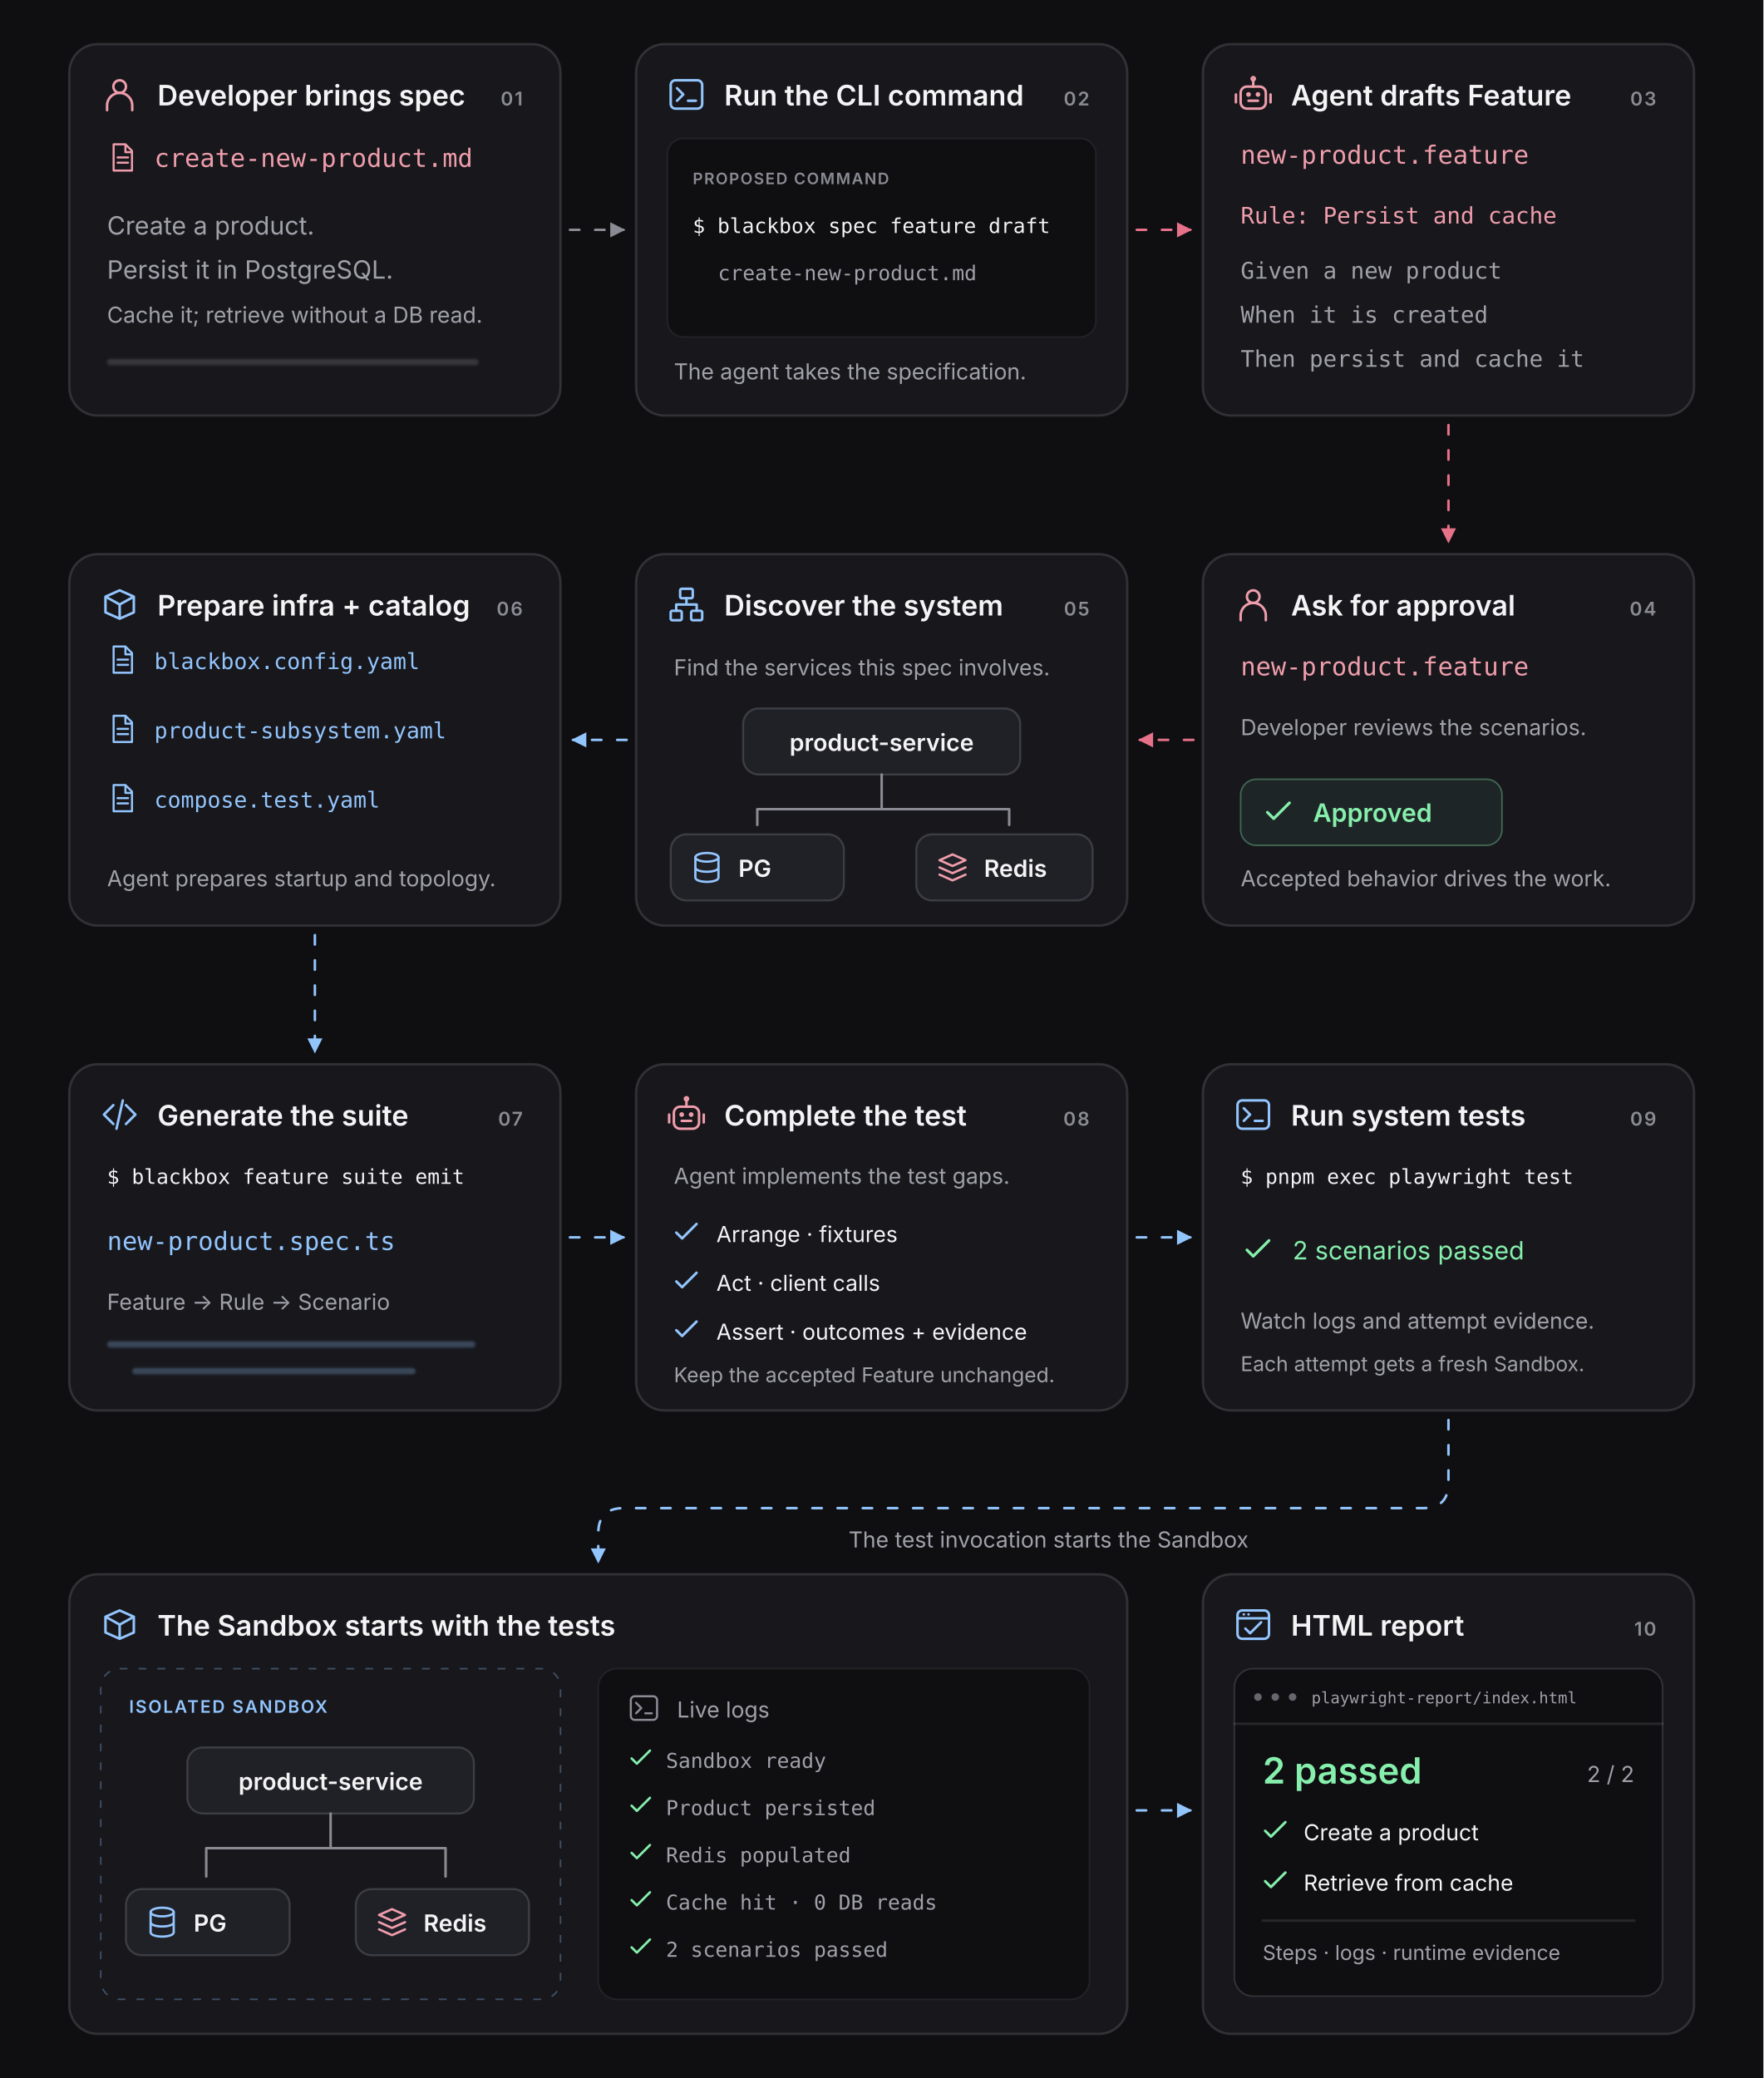
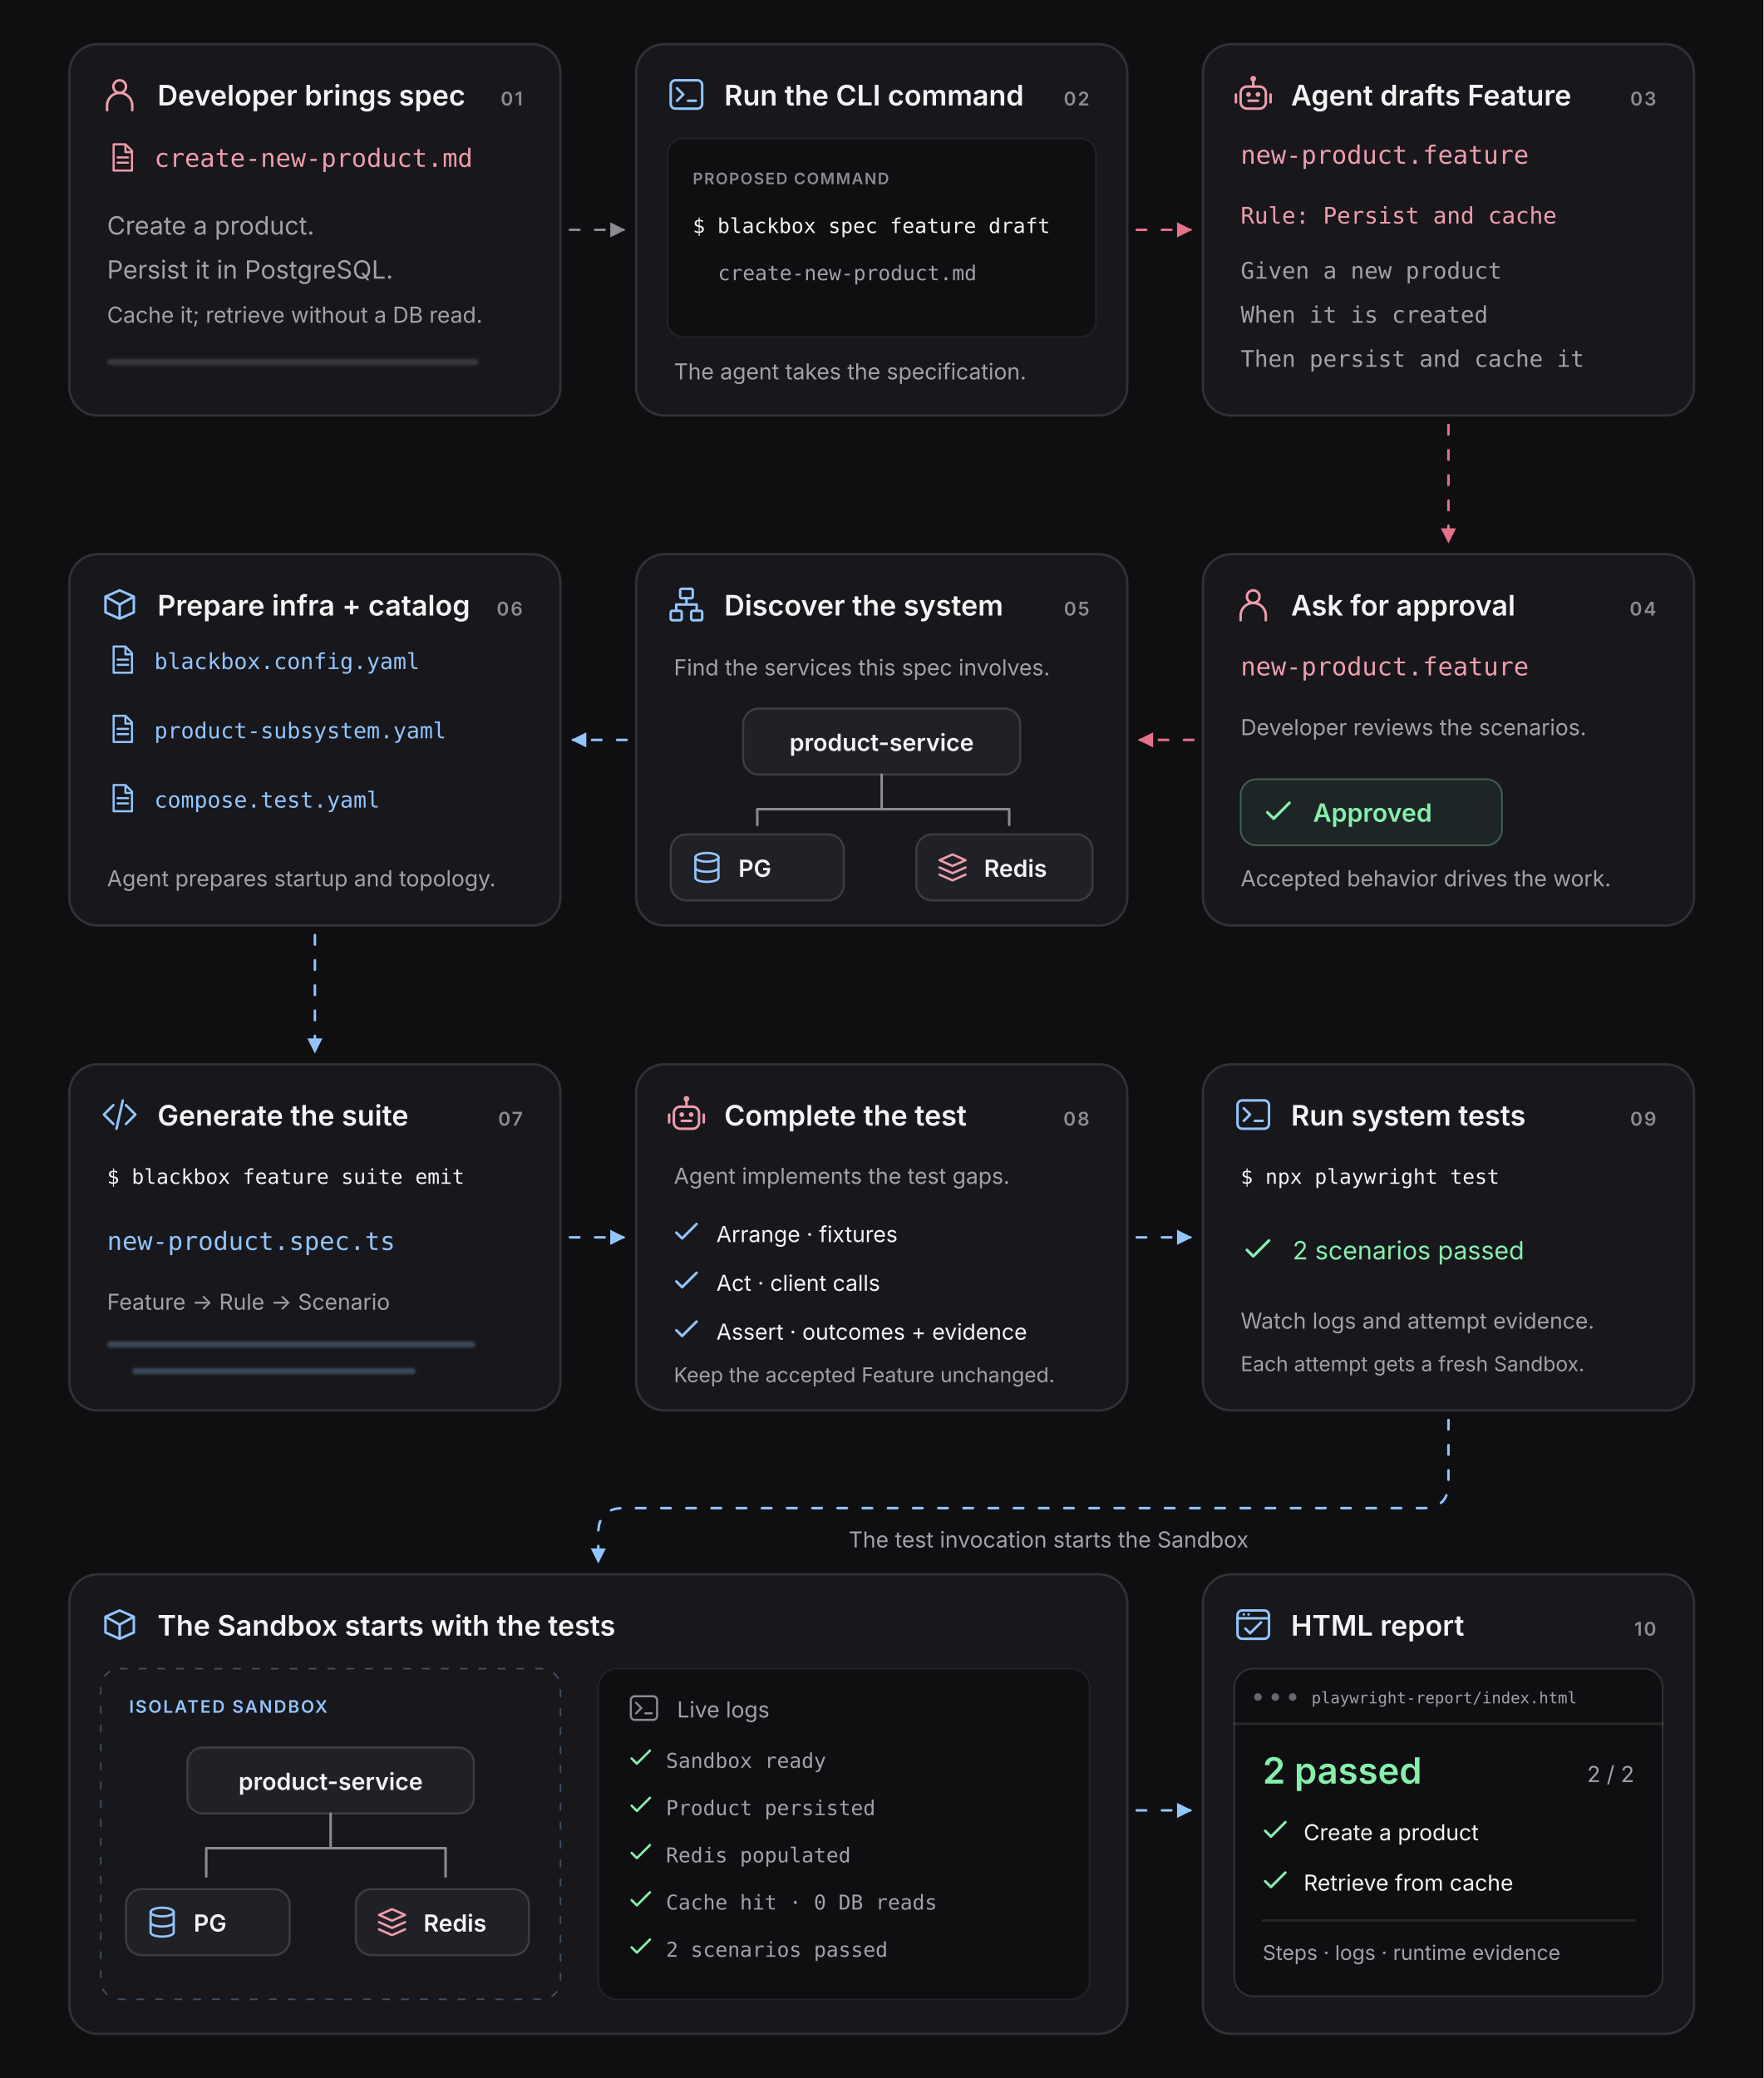
<svg xmlns="http://www.w3.org/2000/svg" width="1120" height="1320" viewBox="0 0 1120 1320" role="img" aria-labelledby="demo-title demo-description" data-flow="proposed" data-duration-seconds="48">
  <defs>
    <symbol id="icon-file" viewBox="0 0 24 24">
      <g fill="none" stroke="currentColor" stroke-width="1.6" stroke-linecap="round" stroke-linejoin="round">
        <path d="M14 2H5v20h14V7l-5-5ZM14 2v6h5M8 12h8M8 16h8" />
      </g>
    </symbol>
    <symbol id="icon-person" viewBox="0 0 24 24">
      <g fill="none" stroke="currentColor" stroke-width="1.6" stroke-linecap="round">
        <circle cx="12" cy="7" r="4" />
        <path d="M4 22v-3a8 8 0 0 1 16 0v3" />
      </g>
    </symbol>
    <symbol id="icon-terminal" viewBox="0 0 24 24">
      <g fill="none" stroke="currentColor" stroke-width="1.6" stroke-linecap="round" stroke-linejoin="round">
        <rect x="2" y="3" width="20" height="18" rx="3" />
        <path d="m6 8 4 4-4 4m7 0h5" />
      </g>
    </symbol>
    <symbol id="icon-agent" viewBox="0 0 24 24">
      <g fill="none" stroke="currentColor" stroke-width="1.6" stroke-linecap="round" stroke-linejoin="round">
        <rect x="4" y="7" width="16" height="14" rx="4" />
        <path d="M12 3v4M1 12v5m22-5v5M9 16h6" />
        <circle cx="9" cy="12" r=".7" />
        <circle cx="15" cy="12" r=".7" />
        <circle cx="12" cy="2" r="1" />
      </g>
    </symbol>
    <symbol id="icon-check" viewBox="0 0 24 24">
      <path d="m5 12 4 4L19 6" fill="none" stroke="currentColor" stroke-width="1.8" stroke-linecap="round" stroke-linejoin="round" />
    </symbol>
    <symbol id="icon-topology" viewBox="0 0 24 24">
      <g fill="none" stroke="currentColor" stroke-width="1.6" stroke-linecap="round" stroke-linejoin="round">
        <rect x="8" y="2" width="8" height="6" rx="1" />
        <rect x="2" y="16" width="7" height="6" rx="1" />
        <rect x="15" y="16" width="7" height="6" rx="1" />
        <path d="M12 8v4H5.5v4M12 12h6.5v4" />
      </g>
    </symbol>
    <symbol id="icon-pg" viewBox="0 0 24 24">
      <g fill="none" stroke="currentColor" stroke-width="1.6" stroke-linecap="round" stroke-linejoin="round">
        <ellipse cx="12" cy="5" rx="8" ry="3" />
        <path d="M4 5v14c0 4 16 4 16 0V5M4 12c0 4 16 4 16 0" />
      </g>
    </symbol>
    <symbol id="icon-redis" viewBox="0 0 24 24">
      <g fill="none" stroke="currentColor" stroke-width="1.6" stroke-linecap="round" stroke-linejoin="round">
        <path d="m3 7 9-4 9 4-9 4-9-4Zm0 5 9 4 9-4M3 17l9 4 9-4" />
      </g>
    </symbol>
    <symbol id="icon-code" viewBox="0 0 24 24">
      <path d="m8 6-6 6 6 6m8-12 6 6-6 6M14 3l-4 18" fill="none" stroke="currentColor" stroke-width="1.6" stroke-linecap="round" stroke-linejoin="round" />
    </symbol>
    <symbol id="icon-box" viewBox="0 0 24 24">
      <g fill="none" stroke="currentColor" stroke-width="1.6" stroke-linecap="round" stroke-linejoin="round">
        <path d="m3 7 9-4 9 4v10l-9 4-9-4V7Zm0 0 9 5 9-5M12 12v9" />
      </g>
    </symbol>
    <symbol id="icon-browser" viewBox="0 0 24 24">
      <g fill="none" stroke="currentColor" stroke-width="1.6" stroke-linecap="round" stroke-linejoin="round">
        <rect x="2" y="3" width="20" height="18" rx="3" />
        <path d="M2 8h20M6 5.5h.01M9 5.5h.01m-2 9 3 3 7-7" />
      </g>
    </symbol>
    <filter id="soft-lines" x="-10%" y="-40%" width="120%" height="180%">
      <feGaussianBlur stdDeviation="1" />
    </filter>
    <marker id="arrow-neutral" viewBox="0 0 8 8" refX="7" refY="4" markerWidth="6" markerHeight="6" orient="auto">
      <path d="m0 0 8 4-8 4Z" fill="#8B8B94" />
    </marker>
    <marker id="arrow-pink" viewBox="0 0 8 8" refX="7" refY="4" markerWidth="6" markerHeight="6" orient="auto">
      <path d="m0 0 8 4-8 4Z" fill="#E67189" />
    </marker>
    <marker id="arrow-blue" viewBox="0 0 8 8" refX="7" refY="4" markerWidth="6" markerHeight="6" orient="auto">
      <path d="m0 0 8 4-8 4Z" fill="#93C5FD" />
    </marker>
  </defs>
  <style>
    svg { --neutral:#8B8B94; --pink:#E67189; --blue:#93C5FD; }
    text { font-family:Geist,Inter,Arial,sans-serif; }
    .panel { fill:#17171C; stroke:#FFFFFF; stroke-opacity:.13; stroke-width:1.5; }
    .active { fill:none; stroke-width:1.7; opacity:0; }
    .heading { fill:#F4F4F5; font-size:18px; font-weight:575; }
    .body { fill:#A1A1AA; font-size:16px; }
    .small { fill:#A1A1AA; font-size:14px; }
    .number { fill:#8B8B94; font-size:12px; font-weight:600; letter-spacing:1px; }
    .filename { fill:#EF9DAB; font-family:Geist Mono,Consolas,monospace; font-size:16px; }
    .mono { fill:#F4F4F5; font-family:Geist Mono,Consolas,monospace; font-size:14px; }
    .feature { fill:#A1A1AA; font-family:Geist Mono,Consolas,monospace; font-size:14.5px; }
    .flow,.line { fill:none; stroke-width:1.6; stroke-linecap:round; stroke-linejoin:round; }
    .flow { stroke-dasharray:6 10; }
    .node { fill:#202027; stroke:#8B8B94; stroke-opacity:.3; stroke-width:1.3; }
    .node-label { fill:#F4F4F5; font-size:15px; font-weight:575; }
    .green { fill:#86EFAC; }
    .blue { fill:#93C5FD; }
    .pending { opacity:0; }
    .bar { fill:#93C5FD; opacity:.28; }
    .report-window { transform-box:fill-box; transform-origin:center; }
    @keyframes flow { from { stroke-dashoffset:0; } to { stroke-dashoffset:-128; } }

@keyframes active-1 { 0%,5.625% {opacity:.85} 6.25%,100% {opacity:0} }
@keyframes active-2 { 0%,6.25% {opacity:0} 7.083%,13.542% {opacity:.85} 14.167%,100% {opacity:0} }
@keyframes active-3 { 0%,14.167% {opacity:0} 15%,24.375% {opacity:.85} 25%,100% {opacity:0} }
@keyframes active-4 { 0%,25.625% {opacity:0} 26.458%,34.792% {opacity:.85} 35.417%,100% {opacity:0} }
@keyframes active-5 { 0%,35.417% {opacity:0} 36.25%,43.125% {opacity:.85} 43.75%,100% {opacity:0} }
@keyframes active-6 { 0%,43.958% {opacity:0} 44.792%,51.458% {opacity:.85} 52.083%,100% {opacity:0} }
@keyframes active-7 { 0%,52.292% {opacity:0} 53.125%,59.792% {opacity:.85} 60.417%,100% {opacity:0} }
@keyframes active-8 { 0%,60.625% {opacity:0} 61.458%,70.208% {opacity:.85} 70.833%,100% {opacity:0} }
@keyframes active-9 { 0%,71.042% {opacity:0} 71.875%,84.792% {opacity:.85} 85.417%,100% {opacity:0} }
@keyframes active-10 { 0%,85.625% {opacity:0} 86.458%,98.542% {opacity:.85} 99.167%,100% {opacity:0} }
@keyframes reveal-command { 0%,7.5% {opacity:0.16} 8.75%,98.8% {opacity:1} 100% {opacity:0.16} }
@keyframes reveal-command-arg { 0%,10.625% {opacity:0.16} 11.875%,98.8% {opacity:1} 100% {opacity:0.16} }
@keyframes reveal-feature-rule { 0%,15.417% {opacity:0.16} 16.667%,98.8% {opacity:1} 100% {opacity:0.16} }
@keyframes reveal-given { 0%,17.708% {opacity:0.16} 18.958%,98.8% {opacity:1} 100% {opacity:0.16} }
@keyframes reveal-when { 0%,20.208% {opacity:0.16} 21.458%,98.8% {opacity:1} 100% {opacity:0.16} }
@keyframes reveal-then { 0%,22.708% {opacity:0.16} 23.958%,98.8% {opacity:1} 100% {opacity:0.16} }
@keyframes reveal-approved { 0%,32.083% {opacity:0} 33.333%,98.8% {opacity:1} 100% {opacity:0} }
@keyframes reveal-discovery-app { 0%,36.875% {opacity:0.16} 38.125%,98.8% {opacity:1} 100% {opacity:0.16} }
@keyframes reveal-discovery-pg { 0%,38.75% {opacity:0.16} 40%,98.8% {opacity:1} 100% {opacity:0.16} }
@keyframes reveal-discovery-redis { 0%,40.625% {opacity:0.16} 41.875%,98.8% {opacity:1} 100% {opacity:0.16} }
@keyframes reveal-file-1 { 0%,45.417% {opacity:0.16} 46.667%,98.8% {opacity:1} 100% {opacity:0.16} }
@keyframes reveal-file-2 { 0%,47.5% {opacity:0.16} 48.75%,98.8% {opacity:1} 100% {opacity:0.16} }
@keyframes reveal-file-3 { 0%,49.583% {opacity:0.16} 50.833%,98.8% {opacity:1} 100% {opacity:0.16} }
@keyframes reveal-suite { 0%,54.167% {opacity:0.16} 55.417%,98.8% {opacity:1} 100% {opacity:0.16} }
@keyframes reveal-impl-1 { 0%,62.083% {opacity:0.16} 63.333%,98.8% {opacity:1} 100% {opacity:0.16} }
@keyframes reveal-impl-2 { 0%,64.583% {opacity:0.16} 65.833%,98.8% {opacity:1} 100% {opacity:0.16} }
@keyframes reveal-impl-3 { 0%,67.083% {opacity:0.16} 68.333%,98.8% {opacity:1} 100% {opacity:0.16} }
@keyframes reveal-sandbox { 0%,72.917% {opacity:0.16} 74.167%,98.8% {opacity:1} 100% {opacity:0.16} }
@keyframes reveal-spawn-app { 0%,74.375% {opacity:0.16} 75.625%,98.8% {opacity:1} 100% {opacity:0.16} }
@keyframes reveal-spawn-pg { 0%,76.25% {opacity:0.16} 77.5%,98.8% {opacity:1} 100% {opacity:0.16} }
@keyframes reveal-spawn-redis { 0%,78.125% {opacity:0.16} 79.375%,98.8% {opacity:1} 100% {opacity:0.16} }
@keyframes reveal-log-1 { 0%,78.75% {opacity:0} 80%,98.8% {opacity:1} 100% {opacity:0} }
@keyframes reveal-log-2 { 0%,79.792% {opacity:0} 81.042%,98.8% {opacity:1} 100% {opacity:0} }
@keyframes reveal-log-3 { 0%,80.833% {opacity:0} 82.083%,98.8% {opacity:1} 100% {opacity:0} }
@keyframes reveal-log-4 { 0%,82.5% {opacity:0} 83.75%,98.8% {opacity:1} 100% {opacity:0} }
@keyframes reveal-log-5 { 0%,83.958% {opacity:0} 85.208%,98.8% {opacity:1} 100% {opacity:0} }
@keyframes reveal-run-passed { 0%,84.375% {opacity:0} 85.625%,98.8% {opacity:1} 100% {opacity:0} }
@keyframes reveal-report { 0%,86.458% {opacity:0} 87.708%,98.8% {opacity:1} 100% {opacity:0} }
@keyframes awaiting { 0%,25.625% {opacity:0} 26.458%,31.458% {opacity:1} 32.083%,100% {opacity:0} }
@keyframes running { 0%,71.458% {opacity:0} 72.292%,83.333% {opacity:1} 84.375%,100% {opacity:0} }
@keyframes report-enter { 0%,86.458% {transform:translateY(10px)} 87.917%,98.8% {transform:translateY(0)} 100% {transform:translateY(10px)} }
@keyframes type-command { 0%,7.5% {clip-path:inset(0 100% 0 0)} 9.375%,98.8% {clip-path:inset(0 0 0 0)} 100% {clip-path:inset(0 100% 0 0)} }
@keyframes type-command-arg { 0%,10.625% {clip-path:inset(0 100% 0 0)} 12.5%,98.8% {clip-path:inset(0 0 0 0)} 100% {clip-path:inset(0 100% 0 0)} }
@keyframes type-feature-rule { 0%,15.417% {clip-path:inset(0 100% 0 0)} 17.292%,98.8% {clip-path:inset(0 0 0 0)} 100% {clip-path:inset(0 100% 0 0)} }
@keyframes type-given { 0%,17.708% {clip-path:inset(0 100% 0 0)} 19.583%,98.8% {clip-path:inset(0 0 0 0)} 100% {clip-path:inset(0 100% 0 0)} }
@keyframes type-when { 0%,20.208% {clip-path:inset(0 100% 0 0)} 22.083%,98.8% {clip-path:inset(0 0 0 0)} 100% {clip-path:inset(0 100% 0 0)} }
@keyframes type-then { 0%,22.708% {clip-path:inset(0 100% 0 0)} 24.583%,98.8% {clip-path:inset(0 0 0 0)} 100% {clip-path:inset(0 100% 0 0)} }
@media (prefers-reduced-motion:no-preference) { .flow { animation:flow 16s linear infinite; }
.active-1 {animation:active-1 48s linear infinite;}
.active-2 {animation:active-2 48s linear infinite;}
.active-3 {animation:active-3 48s linear infinite;}
.active-4 {animation:active-4 48s linear infinite;}
.active-5 {animation:active-5 48s linear infinite;}
.active-6 {animation:active-6 48s linear infinite;}
.active-7 {animation:active-7 48s linear infinite;}
.active-8 {animation:active-8 48s linear infinite;}
.active-9 {animation:active-9 48s linear infinite;}
.active-10 {animation:active-10 48s linear infinite;}
.reveal-command {animation:reveal-command 48s linear infinite,type-command 48s steps(24,end) infinite;}
.reveal-command-arg {animation:reveal-command-arg 48s linear infinite,type-command-arg 48s steps(24,end) infinite;}
.reveal-feature-rule {animation:reveal-feature-rule 48s linear infinite,type-feature-rule 48s steps(24,end) infinite;}
.reveal-given {animation:reveal-given 48s linear infinite,type-given 48s steps(24,end) infinite;}
.reveal-when {animation:reveal-when 48s linear infinite,type-when 48s steps(24,end) infinite;}
.reveal-then {animation:reveal-then 48s linear infinite,type-then 48s steps(24,end) infinite;}
.reveal-approved {animation:reveal-approved 48s linear infinite;}
.reveal-discovery-app {animation:reveal-discovery-app 48s linear infinite;}
.reveal-discovery-pg {animation:reveal-discovery-pg 48s linear infinite;}
.reveal-discovery-redis {animation:reveal-discovery-redis 48s linear infinite;}
.reveal-file-1 {animation:reveal-file-1 48s linear infinite;}
.reveal-file-2 {animation:reveal-file-2 48s linear infinite;}
.reveal-file-3 {animation:reveal-file-3 48s linear infinite;}
.reveal-suite {animation:reveal-suite 48s linear infinite;}
.reveal-impl-1 {animation:reveal-impl-1 48s linear infinite;}
.reveal-impl-2 {animation:reveal-impl-2 48s linear infinite;}
.reveal-impl-3 {animation:reveal-impl-3 48s linear infinite;}
.reveal-sandbox {animation:reveal-sandbox 48s linear infinite;}
.reveal-spawn-app {animation:reveal-spawn-app 48s linear infinite;}
.reveal-spawn-pg {animation:reveal-spawn-pg 48s linear infinite;}
.reveal-spawn-redis {animation:reveal-spawn-redis 48s linear infinite;}
.reveal-log-1 {animation:reveal-log-1 48s linear infinite;}
.reveal-log-2 {animation:reveal-log-2 48s linear infinite;}
.reveal-log-3 {animation:reveal-log-3 48s linear infinite;}
.reveal-log-4 {animation:reveal-log-4 48s linear infinite;}
.reveal-log-5 {animation:reveal-log-5 48s linear infinite;}
.reveal-run-passed {animation:reveal-run-passed 48s linear infinite;}
.reveal-report {animation:reveal-report 48s linear infinite,report-enter 48s ease-in-out infinite;}
 .pending { animation:awaiting 48s linear infinite; }
    .running { animation:running 48s linear infinite; }
    }
  </style>
  <rect width="1120" height="1320" fill="#0F0F12" />
  <path d="M362 146 H396" class="flow" stroke="#8B8B94" marker-end="url(#arrow-neutral)" />
  <path d="M722 146 H756" class="flow" stroke="#E67189" marker-end="url(#arrow-pink)" />
  <path d="M920 270 V344" class="flow" stroke="#E67189" marker-end="url(#arrow-pink)" />
  <path d="M758 470 H724" class="flow" stroke="#E67189" marker-end="url(#arrow-pink)" data-after="developer-approval" />
  <path d="M398 470 H364" class="flow" stroke="#93C5FD" marker-end="url(#arrow-blue)" />
  <path d="M200 594 V668" class="flow" stroke="#93C5FD" marker-end="url(#arrow-blue)" />
  <path d="M362 786 H396" class="flow" stroke="#93C5FD" marker-end="url(#arrow-blue)" />
  <path d="M722 786 H756" class="flow" stroke="#93C5FD" marker-end="url(#arrow-blue)" />
  <path d="M920 902 V942 Q920 958 904 958 H396 Q380 958 380 974 V992" class="flow" stroke="#93C5FD" marker-end="url(#arrow-blue)" />
  <path d="M722 1150 H756" class="flow" stroke="#93C5FD" marker-end="url(#arrow-blue)" />
  <text x="666" y="983" class="small" text-anchor="middle">The test invocation starts the Sandbox</text>
  <g id="stage-01" data-stage="1">
    <rect x="44" y="28" width="312" height="236" rx="18" class="panel" />
    <rect x="44" y="28" width="312" height="236" rx="18" class="active active-1" style="stroke:#EF9DAB" aria-hidden="true" />
    <use href="#icon-person" x="64" y="48" width="24" height="24" style="color:#EF9DAB" aria-hidden="true" />
    <text x="100" y="67" class="heading">Developer brings spec</text>
    <text x="332" y="67" class="number" text-anchor="end">01</text>
    <use href="#icon-file" x="68" y="90" width="20" height="20" style="color:#EF9DAB" aria-hidden="true" />
    <text x="98" y="106" class="filename">create-new-product.md</text>
    <text x="68" y="149" class="body">Create a product.</text>
    <text x="68" y="177" class="body">Persist it in PostgreSQL.</text>
    <text x="68" y="205" class="small">Cache it; retrieve without a DB read.</text>
    <g filter="url(#soft-lines)" opacity=".27" aria-hidden="true">
      <rect x="68" y="228" width="236" height="4" rx="2" fill="#8B8B94" />
    </g>
  </g>
  <g id="stage-02" data-stage="2">
    <rect x="404" y="28" width="312" height="236" rx="18" class="panel" />
    <rect x="404" y="28" width="312" height="236" rx="18" class="active active-2" style="stroke:#93C5FD" aria-hidden="true" />
    <use href="#icon-terminal" x="424" y="48" width="24" height="24" style="color:#93C5FD" aria-hidden="true" />
    <text x="460" y="67" class="heading">Run the CLI command</text>
    <text x="692" y="67" class="number" text-anchor="end">02</text>
    <rect x="424" y="88" width="272" height="126" rx="10" class="terminal-pane" fill="#0F0F12" stroke="#FFFFFF" stroke-opacity=".07" />
    <text x="440" y="117" class="number" style="font-size:10px;letter-spacing:.8px">PROPOSED COMMAND</text>
    <text x="440" y="148" class="mono reveal-command" style="font-size:13px">$ blackbox spec feature draft</text>
    <text x="456" y="178" class="mono reveal-command-arg" style="font-size:13px;fill:#A1A1AA">create-new-product.md</text>
    <text x="428" y="241" class="small">The agent takes the specification.</text>
  </g>
  <g id="stage-03" data-stage="3">
    <rect x="764" y="28" width="312" height="236" rx="18" class="panel" />
    <rect x="764" y="28" width="312" height="236" rx="18" class="active active-3" style="stroke:#EF9DAB" aria-hidden="true" />
    <use href="#icon-agent" x="784" y="48" width="24" height="24" style="color:#EF9DAB" aria-hidden="true" />
    <text x="820" y="67" class="heading">Agent drafts Feature</text>
    <text x="1052" y="67" class="number" text-anchor="end">03</text>
    <text x="788" y="104" class="filename">new-product.feature</text>
    <text x="788" y="142" class="feature reveal-feature-rule" style="fill:#EF9DAB">Rule: Persist and cache</text>
    <text x="788" y="177" class="feature reveal-given">Given a new product</text>
    <text x="788" y="205" class="feature reveal-when">When it is created</text>
    <text x="788" y="233" class="feature reveal-then">Then persist and cache it</text>
  </g>
  <g id="stage-04" data-stage="4">
    <rect x="764" y="352" width="312" height="236" rx="18" class="panel" />
    <rect x="764" y="352" width="312" height="236" rx="18" class="active active-4" style="stroke:#EF9DAB" aria-hidden="true" />
    <use href="#icon-person" x="784" y="372" width="24" height="24" style="color:#EF9DAB" aria-hidden="true" />
    <text x="820" y="391" class="heading">Ask for approval</text>
    <text x="1052" y="391" class="number" text-anchor="end">04</text>
    <text x="788" y="429" class="filename">new-product.feature</text>
    <text x="788" y="467" class="small">Developer reviews the scenarios.</text>
    <g class="pending">
      <circle cx="800" cy="517" r="9" fill="none" stroke="#EF9DAB" stroke-width="1.3" />
      <path d="M800 511v6l4 2" class="line" stroke="#EF9DAB" />
      <text x="821" y="522" class="body" style="fill:#EF9DAB">Awaiting approval</text>
    </g>
    <g class="reveal-approved">
      <rect x="788" y="495" width="166" height="42" rx="10" class="approved-pill" fill="#86EFAC" fill-opacity=".07" stroke="#86EFAC" stroke-opacity=".35" />
      <use href="#icon-check" x="800" y="504" width="24" height="24" style="color:#86EFAC" aria-hidden="true" />
      <text x="834" y="522" class="body" style="fill:#86EFAC;font-weight:575">Approved</text>
    </g>
    <text x="788" y="563" class="small">Accepted behavior drives the work.</text>
  </g>
  <g id="stage-05" data-stage="5">
    <rect x="404" y="352" width="312" height="236" rx="18" class="panel" />
    <rect x="404" y="352" width="312" height="236" rx="18" class="active active-5" style="stroke:#93C5FD" aria-hidden="true" />
    <use href="#icon-topology" x="424" y="372" width="24" height="24" style="color:#93C5FD" aria-hidden="true" />
    <text x="460" y="391" class="heading">Discover the system</text>
    <text x="692" y="391" class="number" text-anchor="end">05</text>
    <text x="428" y="429" class="small">Find the services this spec involves.</text>
    <g class="reveal-discovery-app">
      <rect x="472" y="450" width="176" height="42" rx="10" class="node" />
      <text x="560.0" y="477" class="node-label" text-anchor="middle">product-service</text>
    </g>
    <path d="M560 492 V514 H481 V524 M560 514 H641 V524" class="line reveal-discovery-pg" stroke="#8B8B94" />
    <g class="reveal-discovery-pg">
      <rect x="426" y="530" width="110" height="42" rx="10" class="node" />
      <use href="#icon-pg" x="438" y="540" width="22" height="22" style="color:#93C5FD" aria-hidden="true" />
      <text x="469" y="557" class="node-label">PG</text>
    </g>
    <g class="reveal-discovery-redis">
      <rect x="582" y="530" width="112" height="42" rx="10" class="node" />
      <use href="#icon-redis" x="594" y="540" width="22" height="22" style="color:#EF9DAB" aria-hidden="true" />
      <text x="625" y="557" class="node-label">Redis</text>
    </g>
  </g>
  <g id="stage-06" data-stage="6">
    <rect x="44" y="352" width="312" height="236" rx="18" class="panel" />
    <rect x="44" y="352" width="312" height="236" rx="18" class="active active-6" style="stroke:#93C5FD" aria-hidden="true" />
    <use href="#icon-box" x="64" y="372" width="24" height="24" style="color:#93C5FD" aria-hidden="true" />
    <text x="100" y="391" class="heading">Prepare infra + catalog</text>
    <text x="332" y="391" class="number" text-anchor="end">06</text>
    <g class="reveal-file-1">
      <use href="#icon-file" x="68" y="409" width="20" height="20" style="color:#93C5FD" aria-hidden="true" />
      <text x="98" y="425" class="mono" style="fill:#93C5FD;font-size:14px">blackbox.config.yaml</text>
    </g>
    <g class="reveal-file-2">
      <use href="#icon-file" x="68" y="453" width="20" height="20" style="color:#93C5FD" aria-hidden="true" />
      <text x="98" y="469" class="mono" style="fill:#93C5FD;font-size:14px">product-subsystem.yaml</text>
    </g>
    <g class="reveal-file-3">
      <use href="#icon-file" x="68" y="497" width="20" height="20" style="color:#93C5FD" aria-hidden="true" />
      <text x="98" y="513" class="mono" style="fill:#93C5FD;font-size:14px">compose.test.yaml</text>
    </g>
    <text x="68" y="563" class="small">Agent prepares startup and topology.</text>
  </g>
  <g id="stage-07" data-stage="7">
    <rect x="44" y="676" width="312" height="220" rx="18" class="panel" />
    <rect x="44" y="676" width="312" height="220" rx="18" class="active active-7" style="stroke:#93C5FD" aria-hidden="true" />
    <use href="#icon-code" x="64" y="696" width="24" height="24" style="color:#93C5FD" aria-hidden="true" />
    <text x="100" y="715" class="heading">Generate the suite</text>
    <text x="332" y="715" class="number" text-anchor="end">07</text>
    <text x="68" y="752" class="mono" style="font-size:13px">$ blackbox feature suite emit</text>
    <g class="reveal-suite">
      <text x="68" y="794" class="filename" style="fill:#93C5FD">new-product.spec.ts</text>
      <text x="68" y="832" class="small">Feature → Rule → Scenario</text>
      <g filter="url(#soft-lines)" aria-hidden="true">
        <rect x="68" y="852" width="234" height="4" rx="2" class="bar" />
        <rect x="84" y="869" width="180" height="4" rx="2" class="bar" />
      </g>
    </g>
  </g>
  <g id="stage-08" data-stage="8">
    <rect x="404" y="676" width="312" height="220" rx="18" class="panel" />
    <rect x="404" y="676" width="312" height="220" rx="18" class="active active-8" style="stroke:#EF9DAB" aria-hidden="true" />
    <use href="#icon-agent" x="424" y="696" width="24" height="24" style="color:#EF9DAB" aria-hidden="true" />
    <text x="460" y="715" class="heading">Complete the test</text>
    <text x="692" y="715" class="number" text-anchor="end">08</text>
    <text x="428" y="752" class="small">Agent implements the test gaps.</text>
    <g class="reveal-impl-1">
      <use href="#icon-check" x="425" y="772" width="22" height="22" style="color:#93C5FD" aria-hidden="true" />
      <text x="455" y="789" class="small" style="fill:#F4F4F5">Arrange · fixtures</text>
    </g>
    <g class="reveal-impl-2">
      <use href="#icon-check" x="425" y="803" width="22" height="22" style="color:#93C5FD" aria-hidden="true" />
      <text x="455" y="820" class="small" style="fill:#F4F4F5">Act · client calls</text>
    </g>
    <g class="reveal-impl-3">
      <use href="#icon-check" x="425" y="834" width="22" height="22" style="color:#93C5FD" aria-hidden="true" />
      <text x="455" y="851" class="small" style="fill:#F4F4F5">Assert · outcomes + evidence</text>
    </g>
    <text x="428" y="878" class="small" style="font-size:13px">Keep the accepted Feature unchanged.</text>
  </g>
  <g id="stage-09" data-stage="9">
    <rect x="764" y="676" width="312" height="220" rx="18" class="panel" />
    <rect x="764" y="676" width="312" height="220" rx="18" class="active active-9" style="stroke:#93C5FD" aria-hidden="true" />
    <use href="#icon-terminal" x="784" y="696" width="24" height="24" style="color:#93C5FD" aria-hidden="true" />
    <text x="820" y="715" class="heading">Run system tests</text>
    <text x="1052" y="715" class="number" text-anchor="end">09</text>
-     <text x="788" y="752" class="mono" style="font-size:13px">$ pnpm exec playwright test</text>
+     <text x="788" y="752" class="mono" style="font-size:13px">$ npx playwright test</text>
    <g class="pending running">
      <circle cx="799" cy="795" r="8" fill="none" stroke="#93C5FD" stroke-width="1.5" stroke-dasharray="30 20" />
      <text x="818" y="800" class="body" style="fill:#93C5FD">Running…</text>
    </g>
    <g class="reveal-run-passed">
      <use href="#icon-check" x="787" y="782" width="24" height="24" style="color:#86EFAC" aria-hidden="true" />
      <text x="821" y="800" class="body" style="fill:#86EFAC">2 scenarios passed</text>
    </g>
    <text x="788" y="844" class="small">Watch logs and attempt evidence.</text>
    <text x="788" y="871" class="small" style="font-size:13px">Each attempt gets a fresh Sandbox.</text>
  </g>
  <g id="sandbox-execution" data-belongs-to-stage="9">
    <rect x="44" y="1000" width="672" height="292" rx="18" class="panel" />
    <rect x="44" y="1000" width="672" height="292" rx="18" class="active active-9" style="stroke:#93C5FD" aria-hidden="true" />
    <use href="#icon-box" x="64" y="1020" width="24" height="24" style="color:#93C5FD" aria-hidden="true" />
    <text x="100" y="1039" class="heading">The Sandbox starts with the tests</text>
    <g class="reveal-sandbox">
      <rect x="64" y="1060" width="292" height="210" rx="12" class="sandbox-boundary" fill="none" stroke="#93C5FD" stroke-opacity=".32" stroke-dasharray="5 7" />
      <text x="82" y="1088" class="number" style="fill:#93C5FD;font-size:11px">ISOLATED SANDBOX</text>
      <g class="reveal-spawn-app">
        <rect x="119" y="1110" width="182" height="42" rx="10" class="node" />
        <text x="210.0" y="1137" class="node-label" text-anchor="middle">product-service</text>
      </g>
      <path d="M210 1152 V1174 H131 V1192 M210 1174 H283 V1192" class="line reveal-spawn-pg" stroke="#8B8B94" />
      <g class="reveal-spawn-pg">
        <rect x="80" y="1200" width="104" height="42" rx="10" class="node" />
        <use href="#icon-pg" x="92" y="1210" width="22" height="22" style="color:#93C5FD" aria-hidden="true" />
        <text x="123" y="1227" class="node-label">PG</text>
      </g>
      <g class="reveal-spawn-redis">
        <rect x="226" y="1200" width="110" height="42" rx="10" class="node" />
        <use href="#icon-redis" x="238" y="1210" width="22" height="22" style="color:#EF9DAB" aria-hidden="true" />
        <text x="269" y="1227" class="node-label">Redis</text>
      </g>
    </g>
    <rect x="380" y="1060" width="312" height="210" rx="12" class="log-pane" fill="#0F0F12" stroke="#FFFFFF" stroke-opacity=".07" />
    <use href="#icon-terminal" x="399" y="1075" width="20" height="20" style="color:#8B8B94" aria-hidden="true" />
    <text x="430" y="1091" class="small">Live logs</text>
    <g class="reveal-log-1">
      <use href="#icon-check" x="397" y="1107" width="20" height="20" style="color:#86EFAC" aria-hidden="true" />
      <text x="423" y="1123" class="mono" style="font-size:13px;fill:#A1A1AA">Sandbox ready</text>
    </g>
    <g class="reveal-log-2">
      <use href="#icon-check" x="397" y="1137" width="20" height="20" style="color:#86EFAC" aria-hidden="true" />
      <text x="423" y="1153" class="mono" style="font-size:13px;fill:#A1A1AA">Product persisted</text>
    </g>
    <g class="reveal-log-3">
      <use href="#icon-check" x="397" y="1167" width="20" height="20" style="color:#86EFAC" aria-hidden="true" />
      <text x="423" y="1183" class="mono" style="font-size:13px;fill:#A1A1AA">Redis populated</text>
    </g>
    <g class="reveal-log-4">
      <use href="#icon-check" x="397" y="1197" width="20" height="20" style="color:#86EFAC" aria-hidden="true" />
      <text x="423" y="1213" class="mono" style="font-size:13px;fill:#A1A1AA">Cache hit · 0 DB reads</text>
    </g>
    <g class="reveal-log-5">
      <use href="#icon-check" x="397" y="1227" width="20" height="20" style="color:#86EFAC" aria-hidden="true" />
      <text x="423" y="1243" class="mono" style="font-size:13px;fill:#A1A1AA">2 scenarios passed</text>
    </g>
  </g>
  <g id="stage-10" data-stage="10">
    <rect x="764" y="1000" width="312" height="292" rx="18" class="panel" />
    <rect x="764" y="1000" width="312" height="292" rx="18" class="active active-10" style="stroke:#93C5FD" aria-hidden="true" />
    <use href="#icon-browser" x="784" y="1020" width="24" height="24" style="color:#93C5FD" aria-hidden="true" />
    <text x="820" y="1039" class="heading">HTML report</text>
    <text x="1052" y="1039" class="number" text-anchor="end">10</text>
    <g class="report-window reveal-report">
      <rect x="784" y="1060" width="272" height="208" rx="12" class="browser-pane" fill="#0F0F12" stroke="#FFFFFF" stroke-opacity=".14" />
      <path d="M784 1095 H1056" class="line" stroke="#FFFFFF" stroke-opacity=".1" />
      <circle cx="799" cy="1078" r="2.4" fill="#8B8B94" opacity=".7" />
      <circle cx="810" cy="1078" r="2.4" fill="#8B8B94" opacity=".7" />
      <circle cx="821" cy="1078" r="2.4" fill="#8B8B94" opacity=".7" />
      <text x="833" y="1082" class="mono" style="font-size:10px;fill:#A1A1AA">playwright-report/index.html</text>
      <text x="802" y="1133" class="heading" style="fill:#86EFAC;font-size:23px">2 passed</text>
      <text x="1038" y="1132" class="small" text-anchor="end">2 / 2</text>
      <use href="#icon-check" x="799" y="1152" width="22" height="22" style="color:#86EFAC" aria-hidden="true" />
      <text x="828" y="1169" class="small" style="fill:#F4F4F5">Create a product</text>
      <use href="#icon-check" x="799" y="1184" width="22" height="22" style="color:#86EFAC" aria-hidden="true" />
      <text x="828" y="1201" class="small" style="fill:#F4F4F5">Retrieve from cache</text>
      <path d="M802 1220 H1038" class="line" stroke="#FFFFFF" stroke-opacity=".1" />
      <text x="802" y="1245" class="small" style="font-size:13px">Steps · logs · runtime evidence</text>
    </g>
  </g>
</svg>
